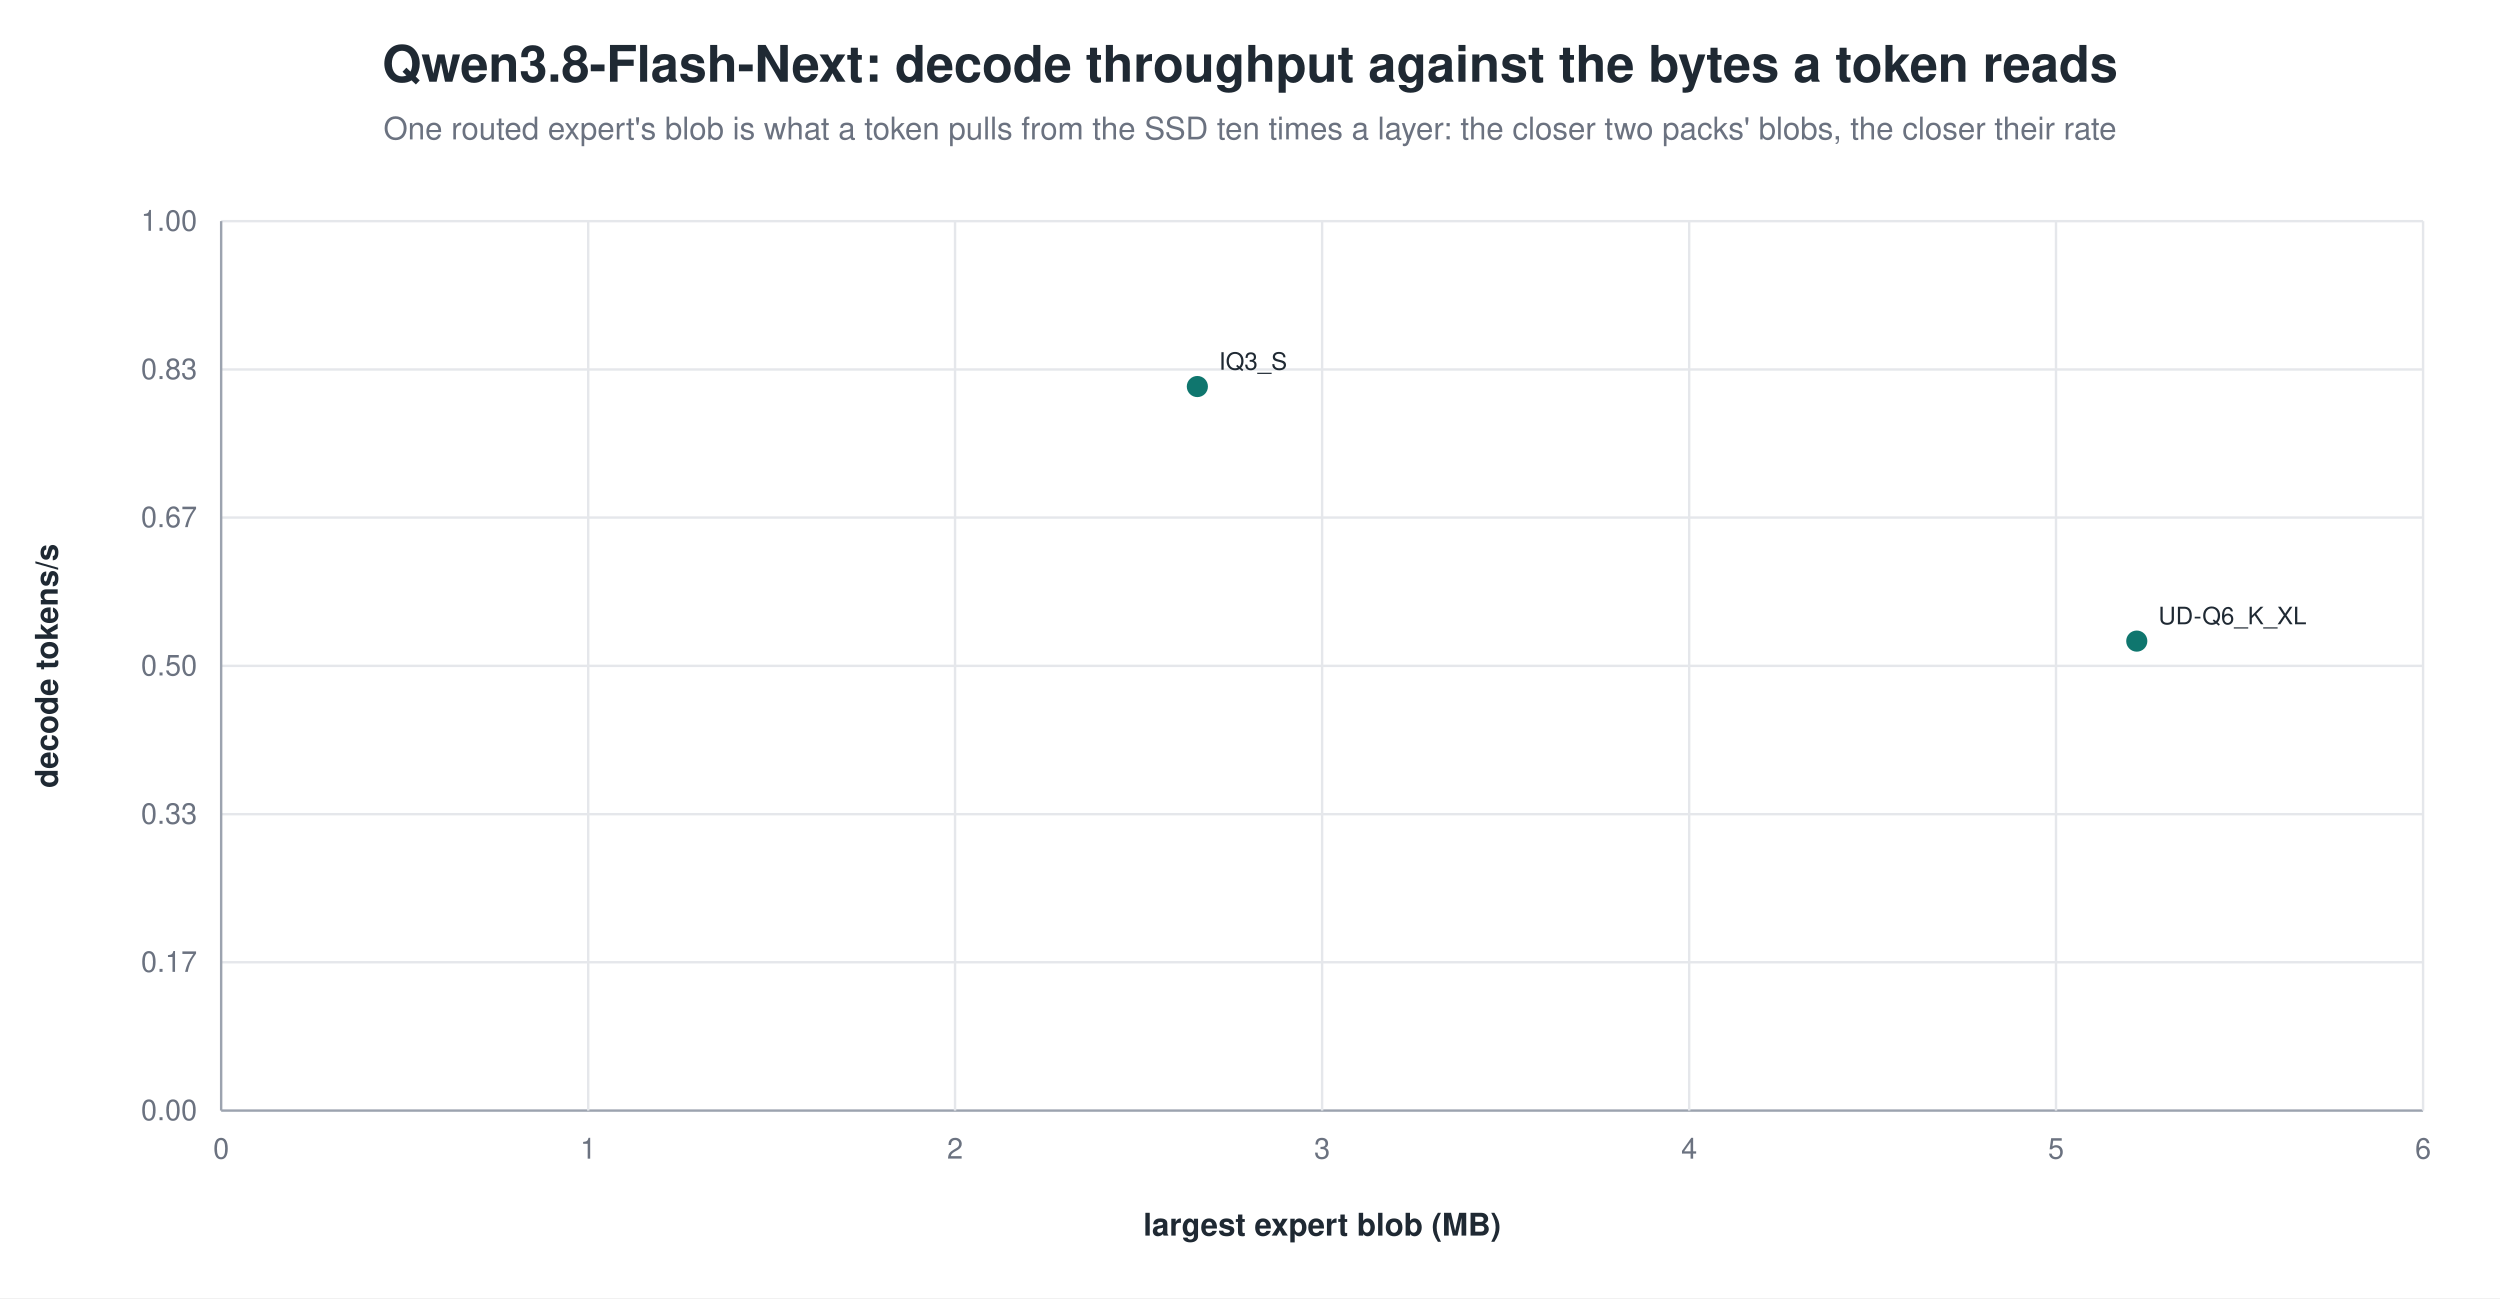
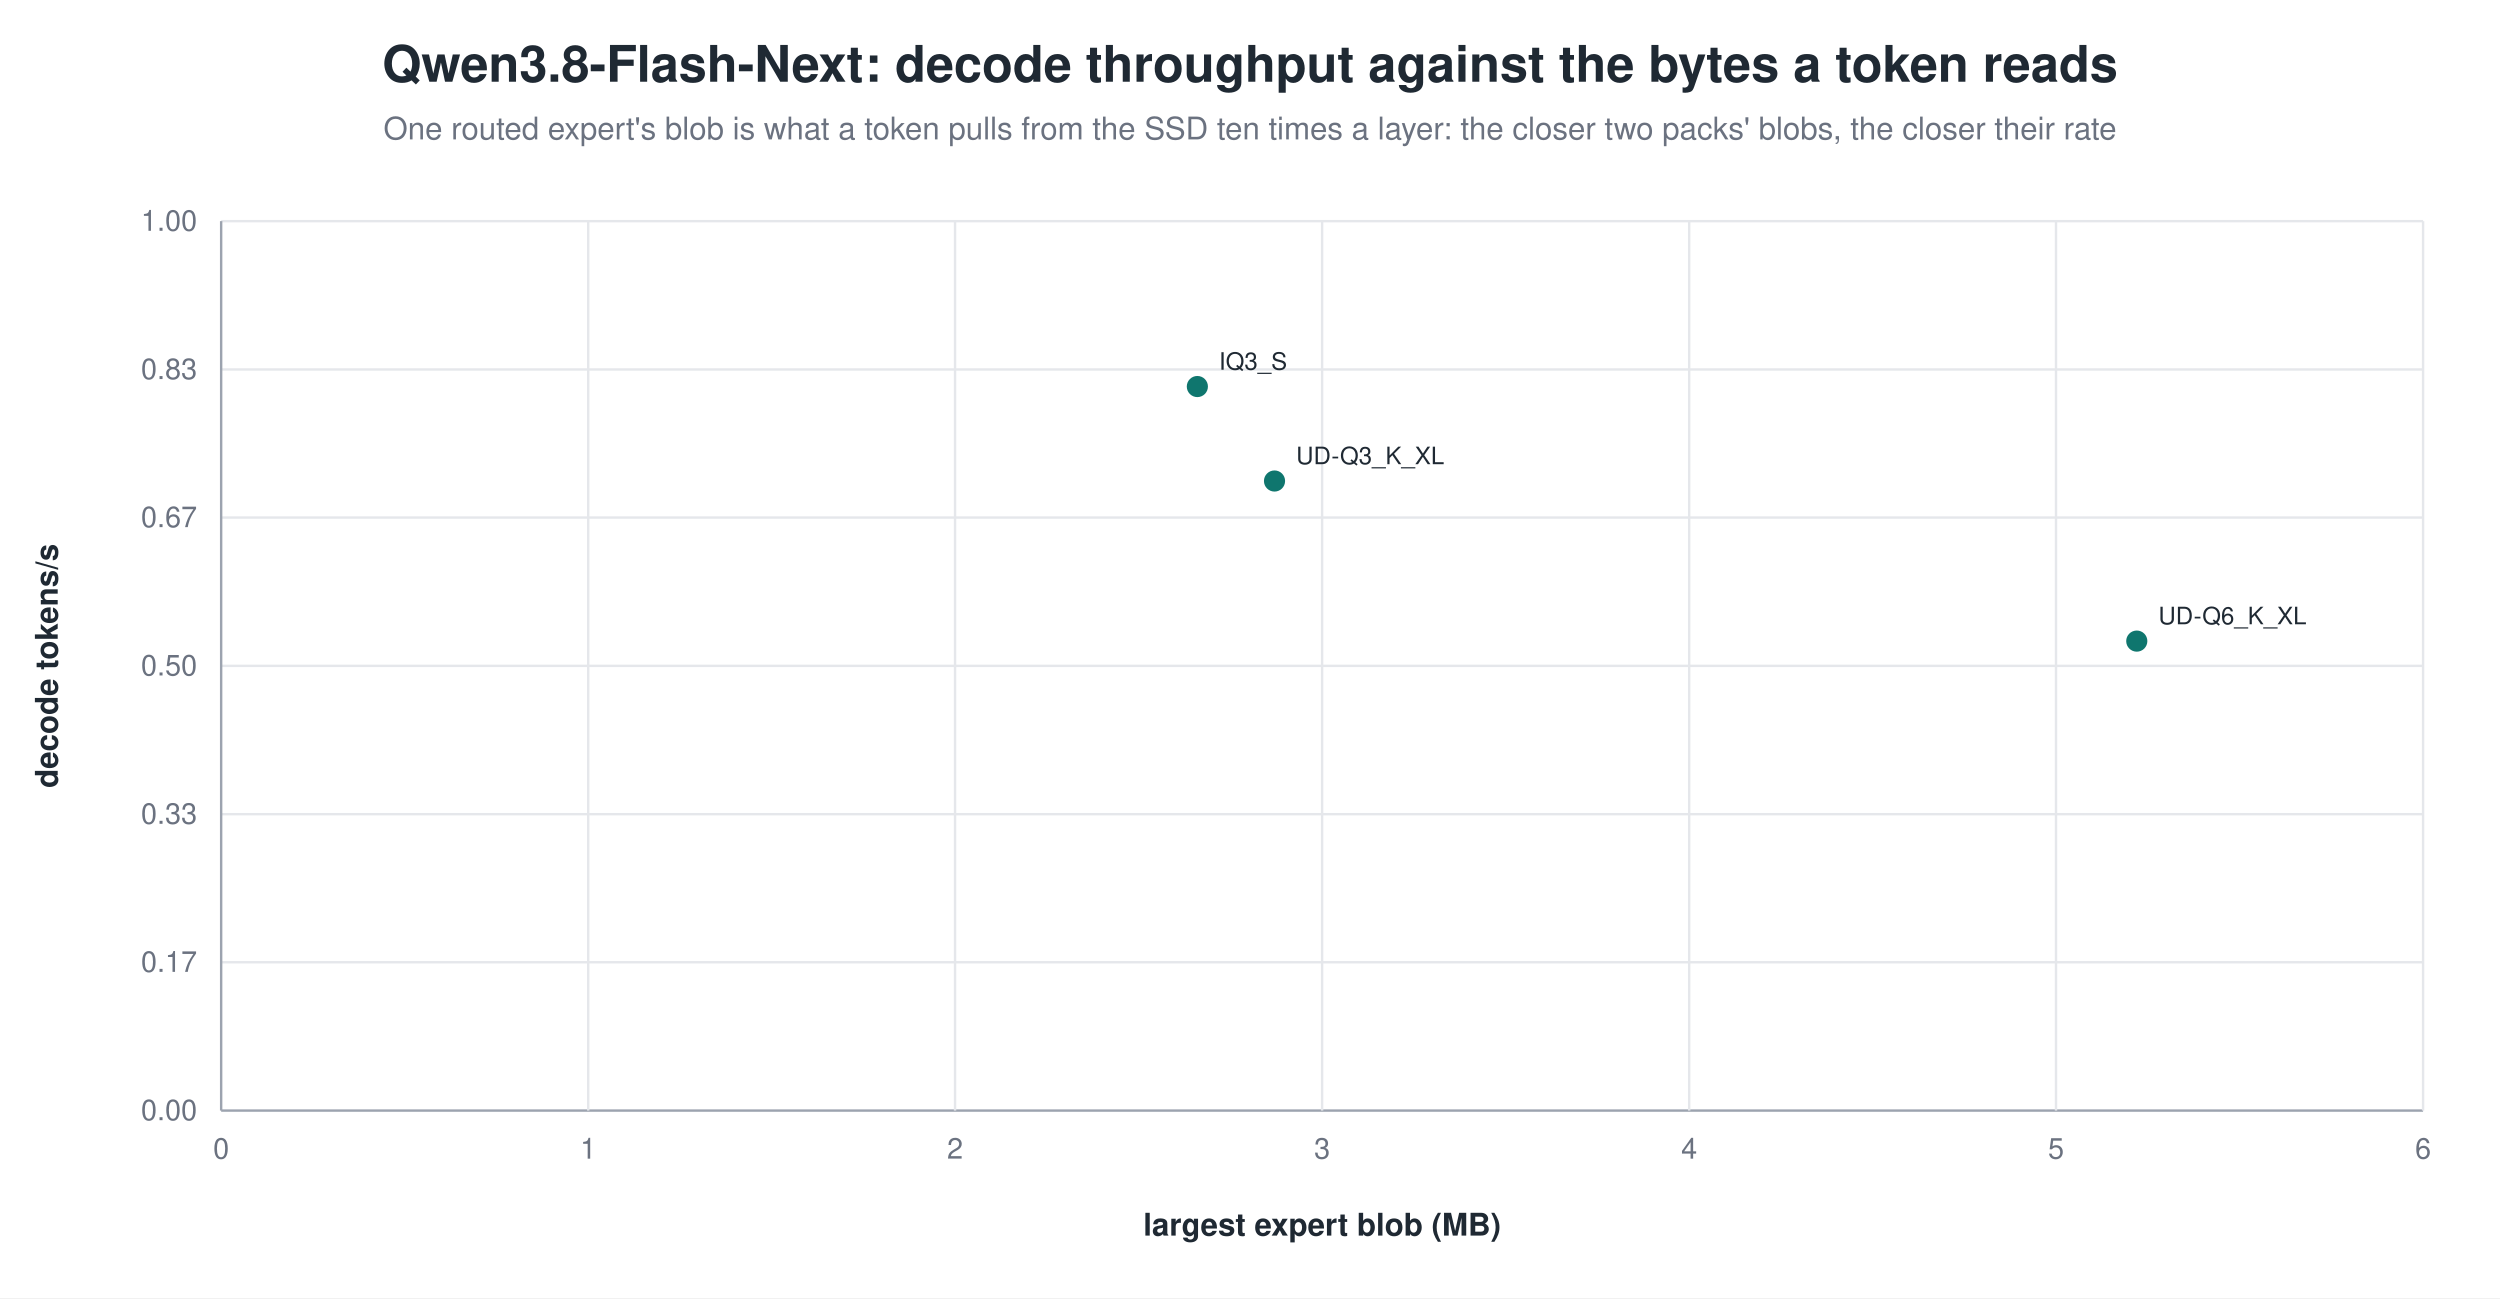
<svg xmlns="http://www.w3.org/2000/svg" width="1040" height="540" viewBox="0 0 1040 540" role="img" aria-label="Qwen3.8-Flash-Next: decode throughput against the bytes a token reads">
  <rect width="1040" height="540" fill="white" />
  <text x="520.0" y="34" text-anchor="middle" font-family="Helvetica, Arial, sans-serif" font-size="21" font-weight="600" fill="#1f2933">Qwen3.8-Flash-Next: decode throughput against the bytes a token reads</text>
  <text x="520.0" y="58" text-anchor="middle" font-family="Helvetica, Arial, sans-serif" font-size="13" fill="#6b7280">One routed expert's blob is what a token pulls from the SSD ten times a layer: the closer two packs' blobs, the closer their rate</text>
  <line x1="92.0" y1="462.0" x2="1008.0" y2="462.0" stroke="#9ca3af" stroke-width="1.0" />
  <text x="82.0" y="466.0" text-anchor="end" font-family="Helvetica, Arial, sans-serif" font-size="12" fill="#6b7280" font-weight="400">0.00</text>
  <line x1="92.0" y1="400.3" x2="1008.0" y2="400.3" stroke="#e5e7eb" stroke-width="1.0" />
  <text x="82.0" y="404.3" text-anchor="end" font-family="Helvetica, Arial, sans-serif" font-size="12" fill="#6b7280" font-weight="400">0.17</text>
  <line x1="92.0" y1="338.7" x2="1008.0" y2="338.7" stroke="#e5e7eb" stroke-width="1.0" />
  <text x="82.0" y="342.7" text-anchor="end" font-family="Helvetica, Arial, sans-serif" font-size="12" fill="#6b7280" font-weight="400">0.33</text>
  <line x1="92.0" y1="277.0" x2="1008.0" y2="277.0" stroke="#e5e7eb" stroke-width="1.0" />
  <text x="82.0" y="281.0" text-anchor="end" font-family="Helvetica, Arial, sans-serif" font-size="12" fill="#6b7280" font-weight="400">0.50</text>
  <line x1="92.0" y1="215.3" x2="1008.0" y2="215.3" stroke="#e5e7eb" stroke-width="1.0" />
  <text x="82.0" y="219.3" text-anchor="end" font-family="Helvetica, Arial, sans-serif" font-size="12" fill="#6b7280" font-weight="400">0.67</text>
  <line x1="92.0" y1="153.7" x2="1008.0" y2="153.7" stroke="#e5e7eb" stroke-width="1.0" />
  <text x="82.0" y="157.7" text-anchor="end" font-family="Helvetica, Arial, sans-serif" font-size="12" fill="#6b7280" font-weight="400">0.83</text>
  <line x1="92.0" y1="92.0" x2="1008.0" y2="92.0" stroke="#e5e7eb" stroke-width="1.0" />
  <text x="82.0" y="96.0" text-anchor="end" font-family="Helvetica, Arial, sans-serif" font-size="12" fill="#6b7280" font-weight="400">1.00</text>
  <line x1="92.0" y1="92.0" x2="92.0" y2="462.0" stroke="#9ca3af" stroke-width="1.0" />
  <text x="92.0" y="482.0" text-anchor="middle" font-family="Helvetica, Arial, sans-serif" font-size="12" fill="#6b7280" font-weight="400">0</text>
  <line x1="244.7" y1="92.0" x2="244.7" y2="462.0" stroke="#e5e7eb" stroke-width="1.0" />
  <text x="244.7" y="482.0" text-anchor="middle" font-family="Helvetica, Arial, sans-serif" font-size="12" fill="#6b7280" font-weight="400">1</text>
  <line x1="397.3" y1="92.0" x2="397.3" y2="462.0" stroke="#e5e7eb" stroke-width="1.0" />
  <text x="397.3" y="482.0" text-anchor="middle" font-family="Helvetica, Arial, sans-serif" font-size="12" fill="#6b7280" font-weight="400">2</text>
  <line x1="550.0" y1="92.0" x2="550.0" y2="462.0" stroke="#e5e7eb" stroke-width="1.0" />
  <text x="550.0" y="482.0" text-anchor="middle" font-family="Helvetica, Arial, sans-serif" font-size="12" fill="#6b7280" font-weight="400">3</text>
  <line x1="702.7" y1="92.0" x2="702.7" y2="462.0" stroke="#e5e7eb" stroke-width="1.0" />
  <text x="702.7" y="482.0" text-anchor="middle" font-family="Helvetica, Arial, sans-serif" font-size="12" fill="#6b7280" font-weight="400">4</text>
  <line x1="855.3" y1="92.0" x2="855.3" y2="462.0" stroke="#e5e7eb" stroke-width="1.0" />
  <text x="855.3" y="482.0" text-anchor="middle" font-family="Helvetica, Arial, sans-serif" font-size="12" fill="#6b7280" font-weight="400">5</text>
  <line x1="1008.0" y1="92.0" x2="1008.0" y2="462.0" stroke="#e5e7eb" stroke-width="1.0" />
  <text x="1008.0" y="482.0" text-anchor="middle" font-family="Helvetica, Arial, sans-serif" font-size="12" fill="#6b7280" font-weight="400">6</text>
  <text x="24.0" y="277.0" text-anchor="middle" font-family="Helvetica, Arial, sans-serif" font-size="13" fill="#1f2933" font-weight="600" transform="rotate(-90.0 24.0 277.0)">decode tokens/s</text>
  <text x="550.0" y="514.0" text-anchor="middle" font-family="Helvetica, Arial, sans-serif" font-size="13" fill="#1f2933" font-weight="600">largest expert blob (MB)</text>
  <circle cx="498.1" cy="160.8" r="5.0" fill="#0f766e" stroke="white" stroke-width="1.2" opacity="1.00" />
  <text x="507.1" y="153.8" text-anchor="start" font-family="Helvetica, Arial, sans-serif" font-size="10" fill="#1f2933" font-weight="500">IQ3_S</text>
+   <circle cx="530.2" cy="200.1" r="5.0" fill="#0f766e" stroke="white" stroke-width="1.2" opacity="1.00" />
+   <text x="539.2" y="193.1" text-anchor="start" font-family="Helvetica, Arial, sans-serif" font-size="10" fill="#1f2933" font-weight="500">UD-Q3_K_XL</text>
  <circle cx="888.9" cy="266.7" r="5.0" fill="#0f766e" stroke="white" stroke-width="1.2" opacity="1.00" />
  <text x="897.9" y="259.7" text-anchor="start" font-family="Helvetica, Arial, sans-serif" font-size="10" fill="#1f2933" font-weight="500">UD-Q6_K_XL</text>
</svg>
